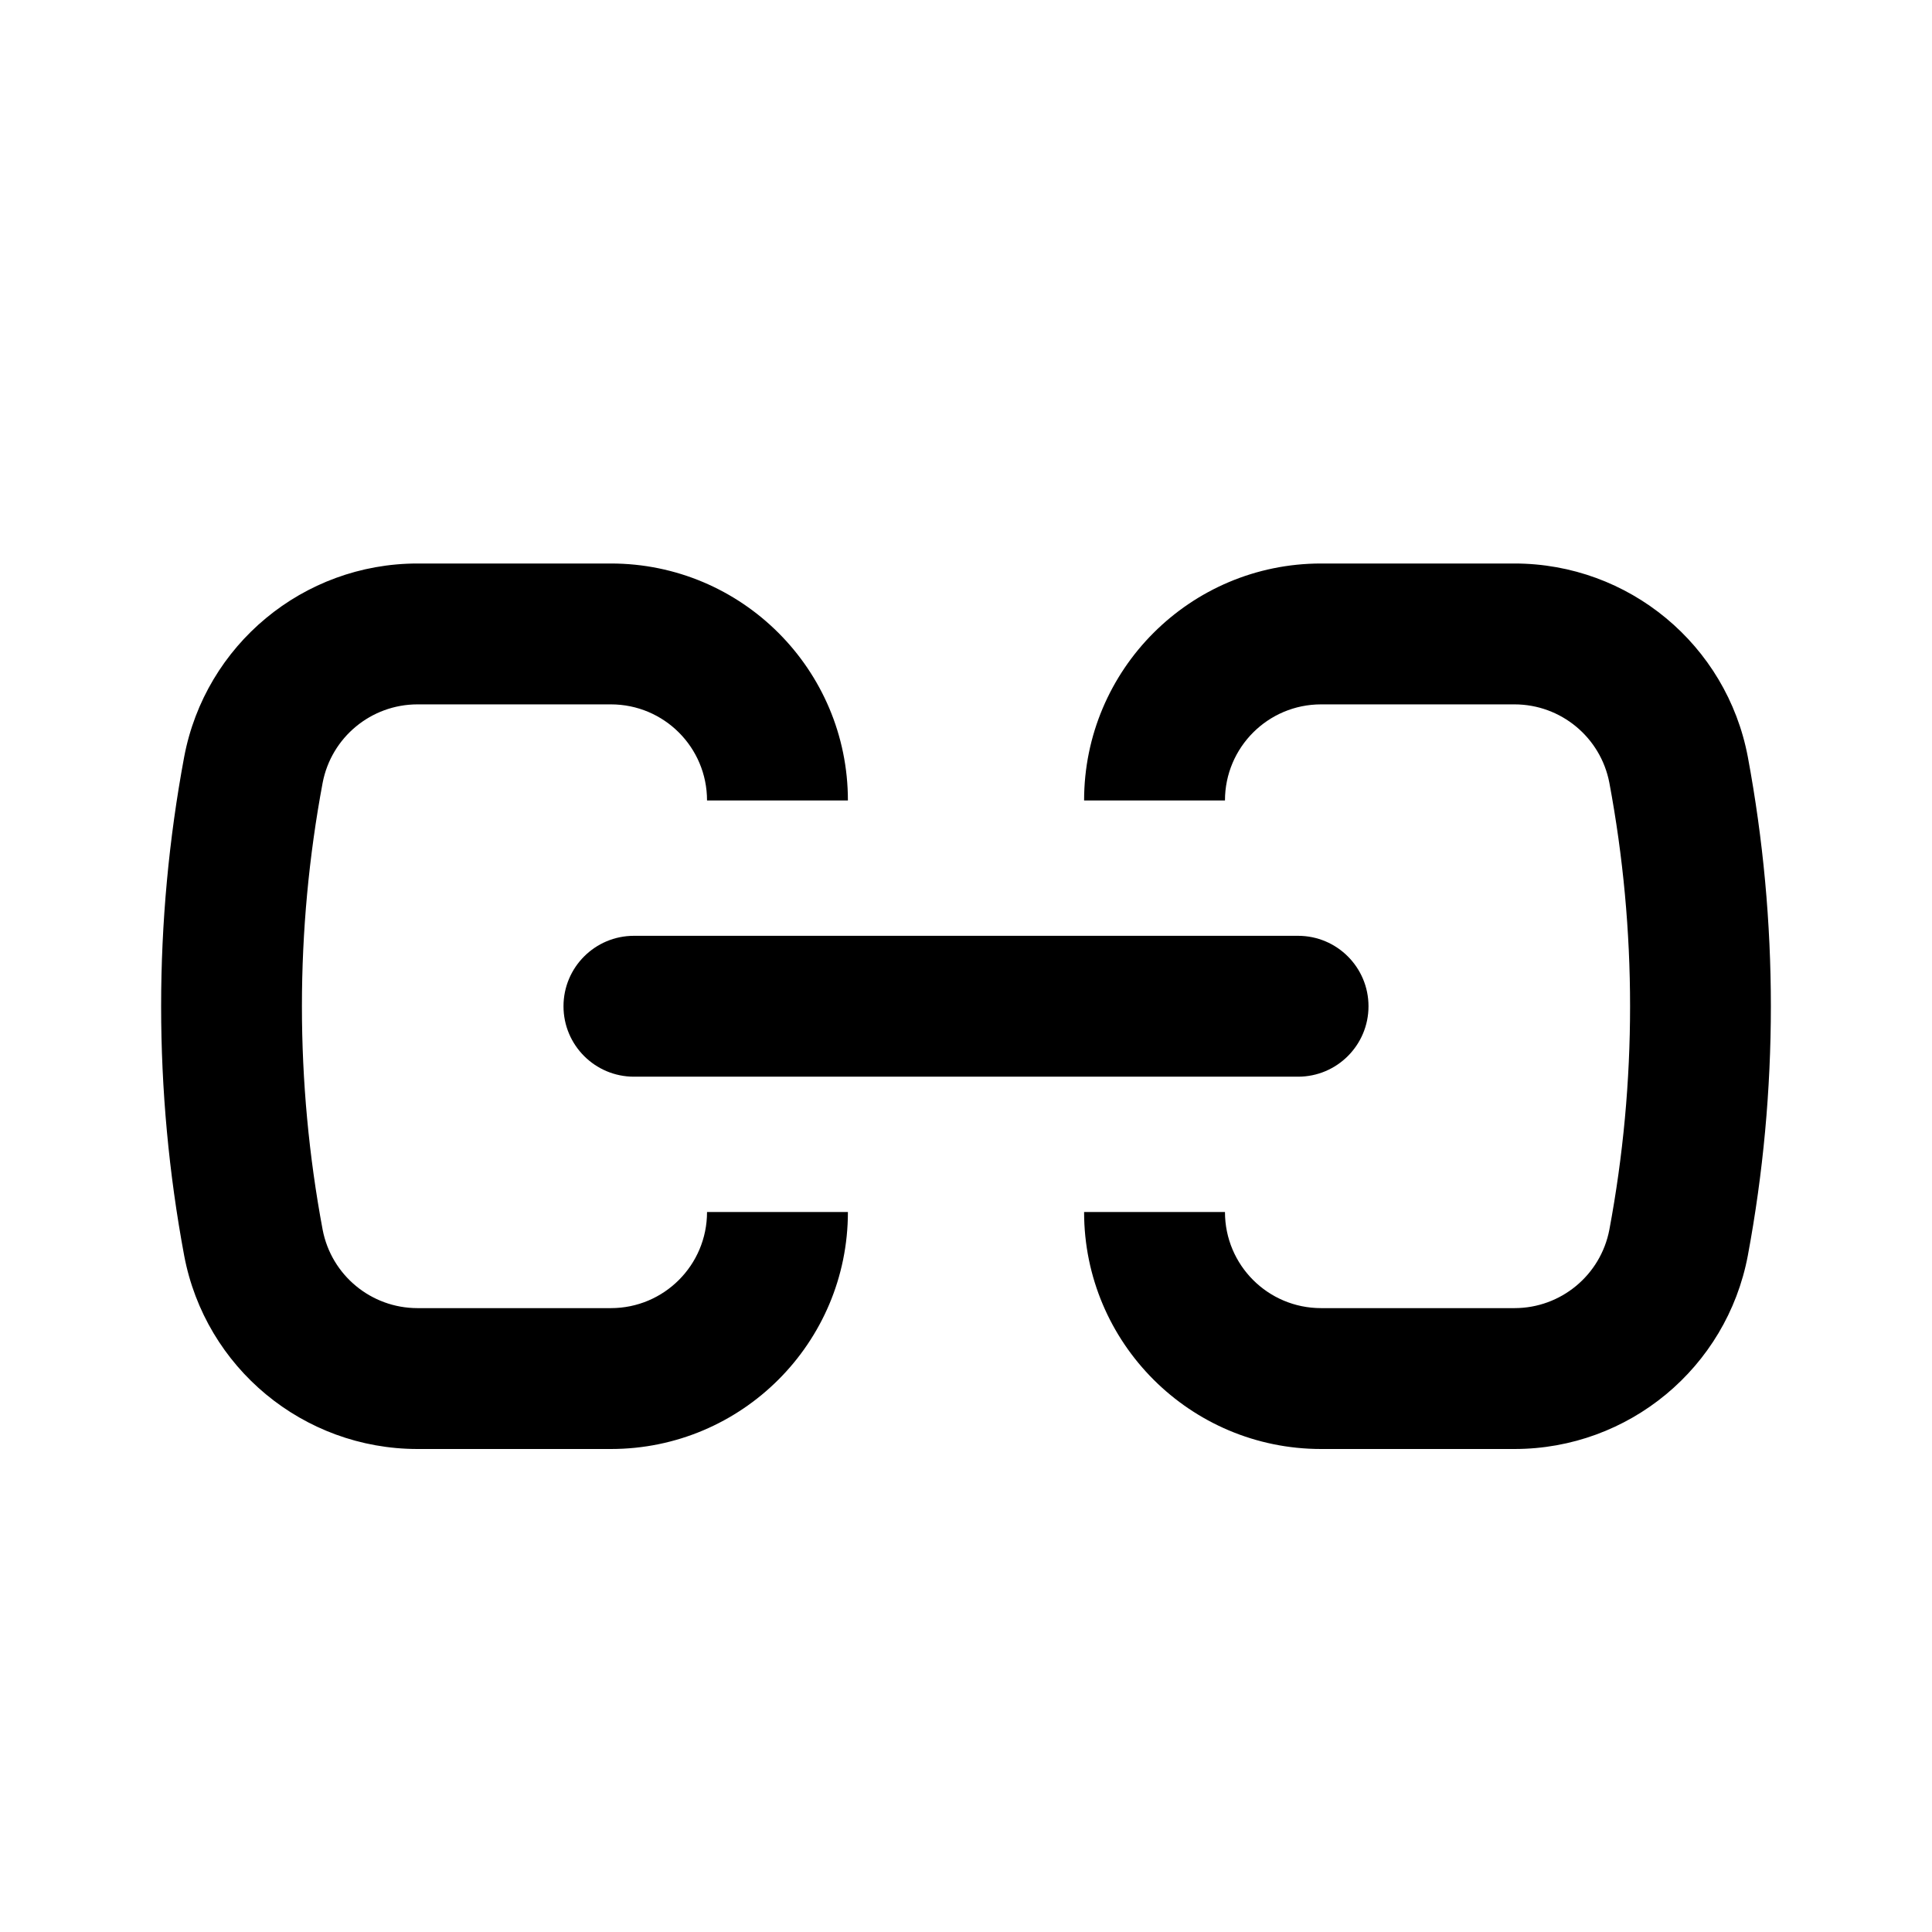
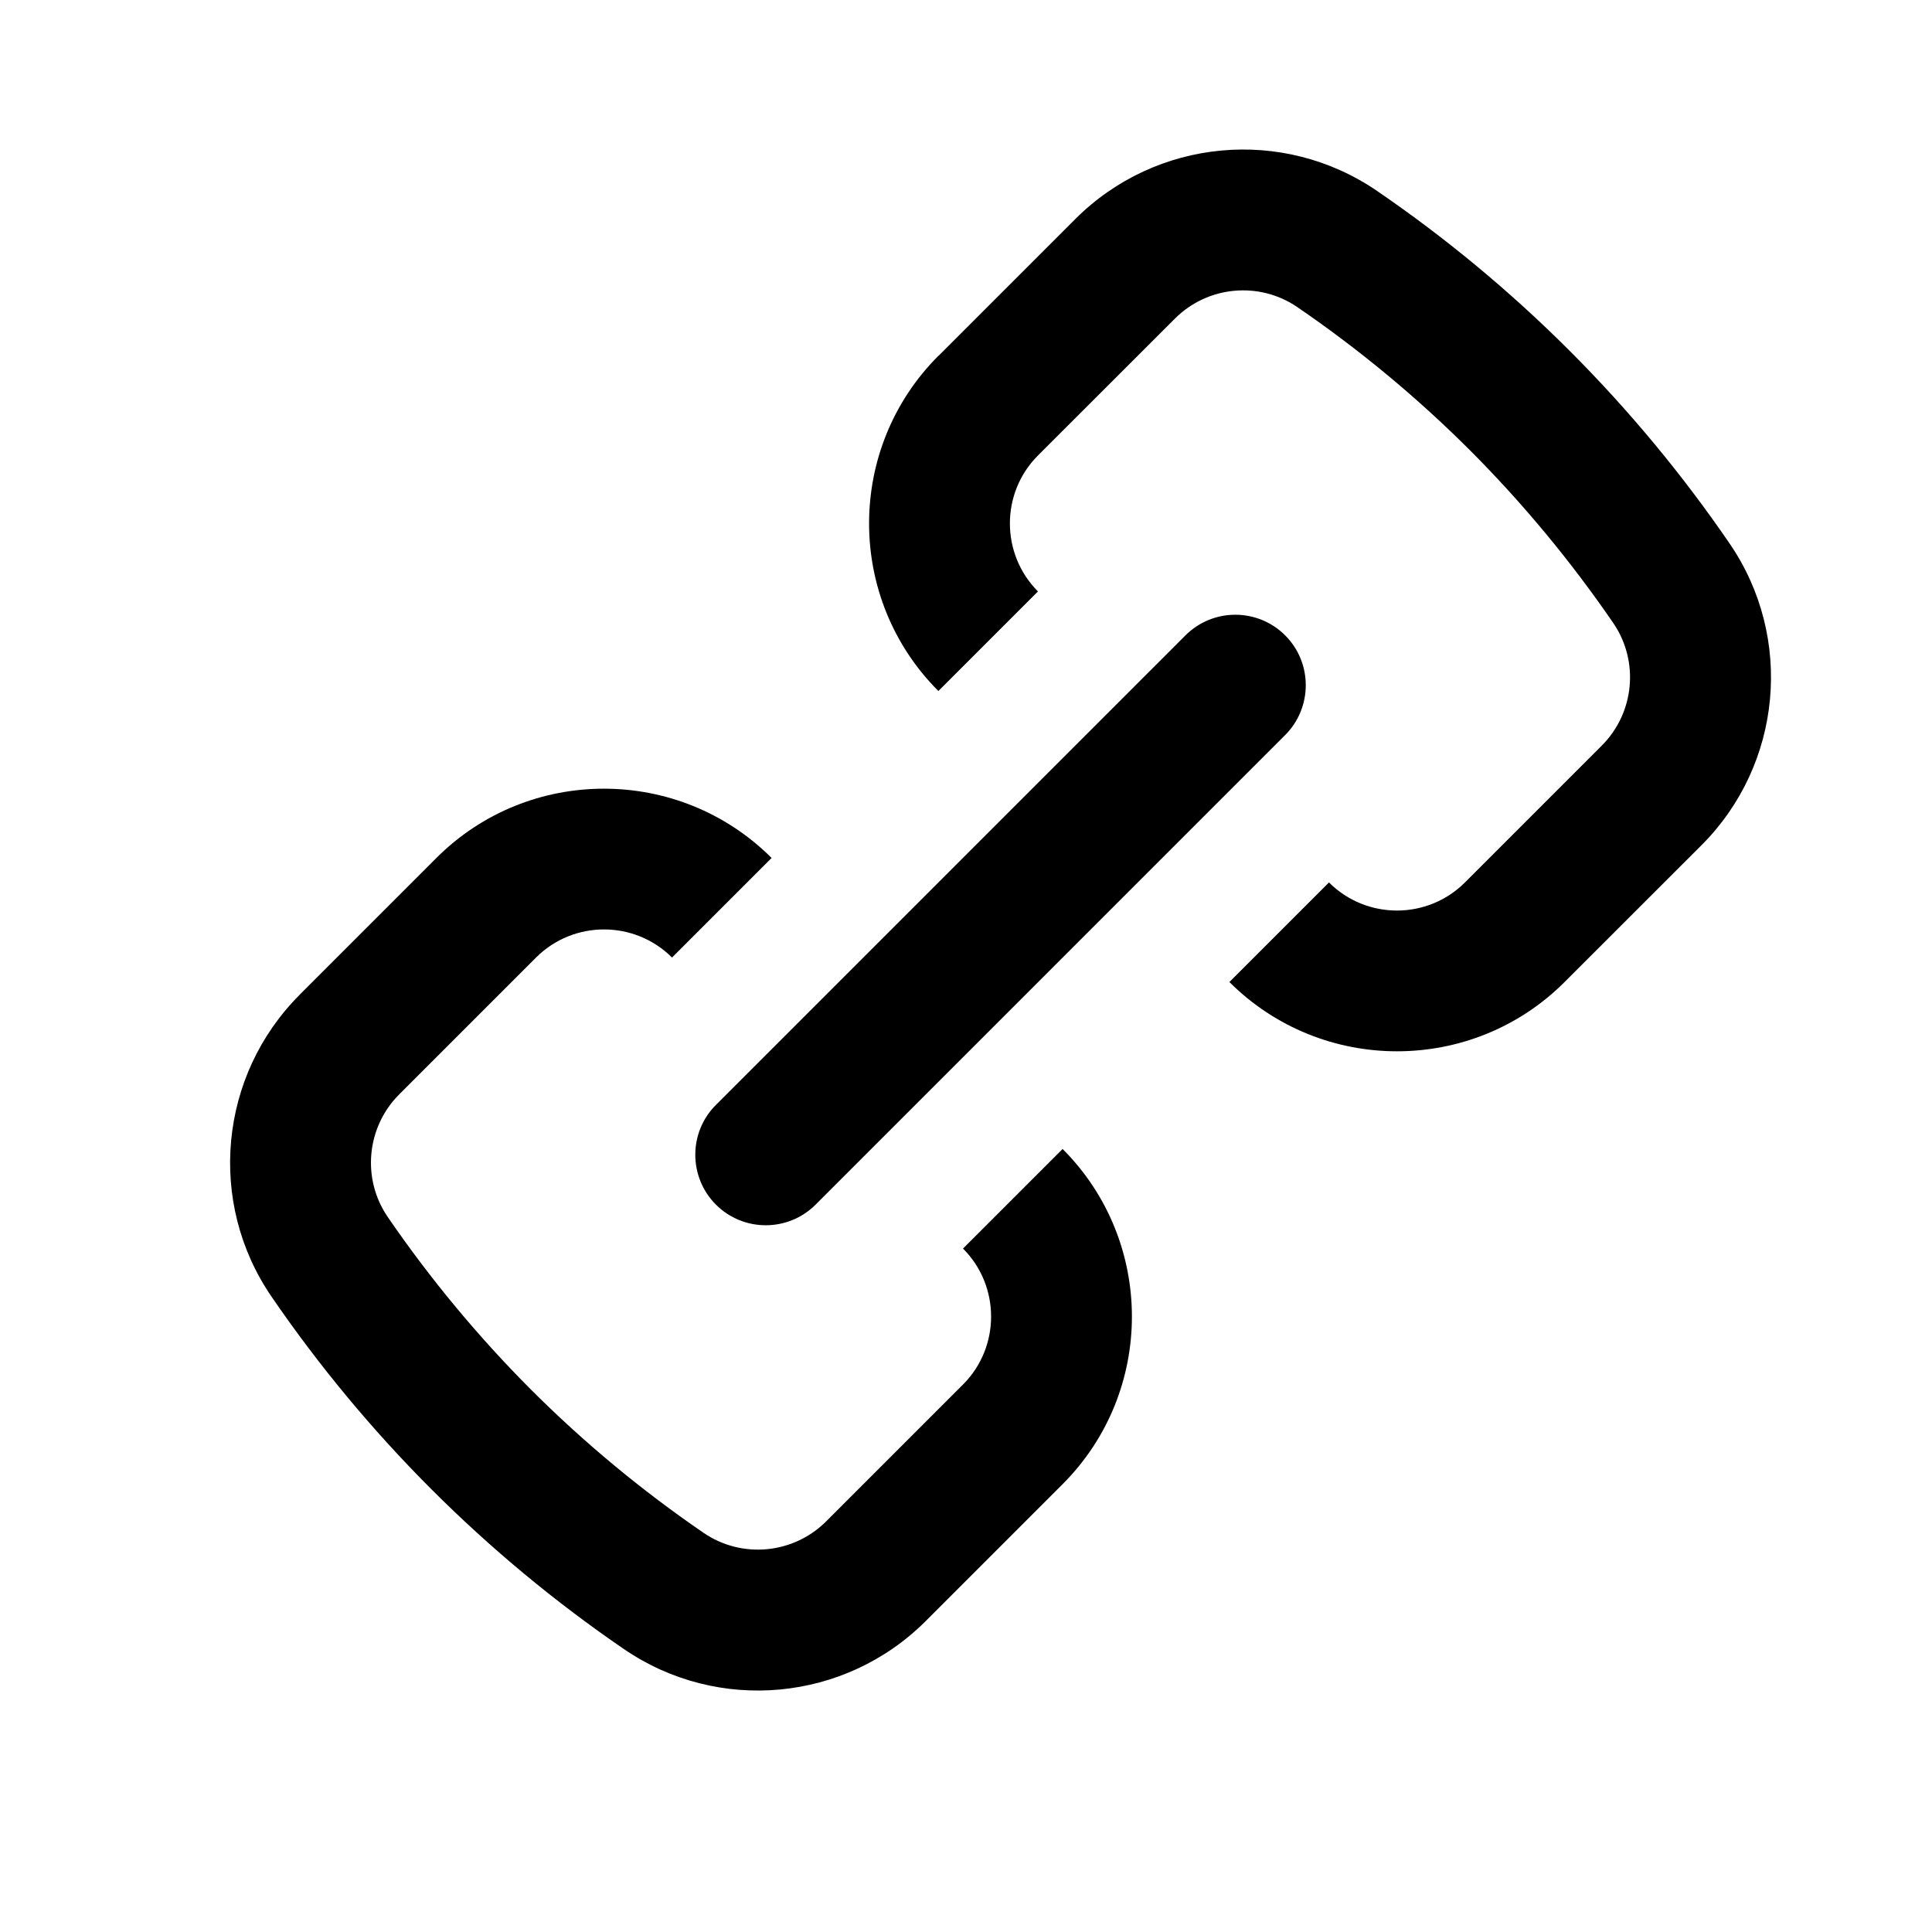
- <svg xmlns="http://www.w3.org/2000/svg" width="24" height="24" fill="none" viewBox="0 0 24 24">
-   <path fill="#000" d="M7.589 7a2.944 2.944 0 0 1 2.944 2.944h-1.75c0-.66-.534-1.194-1.194-1.194H5.185a1.2 1.2 0 0 0-1.177.974 15.1 15.1 0 0 0 0 5.552 1.2 1.2 0 0 0 1.177.974h2.404c.66 0 1.194-.535 1.194-1.194h1.75A2.944 2.944 0 0 1 7.59 18H5.185a2.95 2.95 0 0 1-2.897-2.402 16.9 16.9 0 0 1 0-6.196A2.95 2.95 0 0 1 5.185 7zm11.226 0a2.95 2.95 0 0 1 2.897 2.402 16.9 16.9 0 0 1 0 6.196A2.95 2.95 0 0 1 18.814 18h-2.403a2.944 2.944 0 0 1-2.944-2.944h1.75c0 .66.534 1.194 1.194 1.194h2.403a1.2 1.2 0 0 0 1.178-.974 15.1 15.1 0 0 0 0-5.552 1.2 1.2 0 0 0-1.178-.974h-2.403c-.66 0-1.194.535-1.194 1.194h-1.75A2.944 2.944 0 0 1 16.41 7z" />
-   <path fill="#000" d="M16.125 11.625a.875.875 0 0 1 0 1.75h-8.25a.875.875 0 0 1 0-1.75z" />
+ <svg xmlns="http://www.w3.org/2000/svg" width="24" height="24" viewBox="0 0 24 24" fill="none">
+   <path d="M5.421 10.658C6.569 9.51 8.437 9.511 9.585 10.658L8.348 11.895C7.883 11.43 7.125 11.429 6.659 11.895L4.959 13.595C4.552 14.002 4.492 14.643 4.816 15.117C5.341 15.883 5.94 16.605 6.596 17.262C7.253 17.919 7.974 18.517 8.741 19.042C9.215 19.366 9.855 19.306 10.263 18.899L11.963 17.199C12.428 16.734 12.428 15.976 11.963 15.51L13.2 14.273C14.348 15.421 14.348 17.289 13.2 18.437L11.5 20.137C10.497 21.14 8.921 21.286 7.753 20.487C6.897 19.902 6.092 19.233 5.359 18.5C4.626 17.767 3.957 16.961 3.372 16.106C2.572 14.938 2.72 13.36 3.722 12.358L3.721 12.358L5.421 10.658Z" fill="black" />
+   <path d="M14.726 7.893C15.068 7.551 15.623 7.551 15.965 7.893C16.306 8.234 16.306 8.789 15.965 9.131L10.132 14.964C9.79 15.306 9.235 15.306 8.893 14.964C8.552 14.622 8.552 14.067 8.893 13.726L14.726 7.893Z" fill="black" />
+   <path d="M13.358 2.721C14.361 1.718 15.937 1.572 17.105 2.371C17.961 2.956 18.766 3.625 19.499 4.358C20.232 5.091 20.901 5.897 21.486 6.752C22.286 7.92 22.139 9.497 21.137 10.499L19.436 12.199C18.288 13.347 16.42 13.346 15.272 12.199L16.509 10.962C16.974 11.427 17.732 11.428 18.198 10.962L19.898 9.262C20.305 8.855 20.365 8.214 20.041 7.74C19.516 6.974 18.918 6.252 18.262 5.595C17.605 4.938 16.883 4.34 16.116 3.815C15.642 3.491 15.002 3.551 14.595 3.958L12.894 5.658C12.429 6.123 12.429 6.881 12.894 7.347L11.657 8.584C10.509 7.436 10.509 5.568 11.657 4.42L11.658 4.421L13.358 2.721Z" fill="black" />
</svg>
